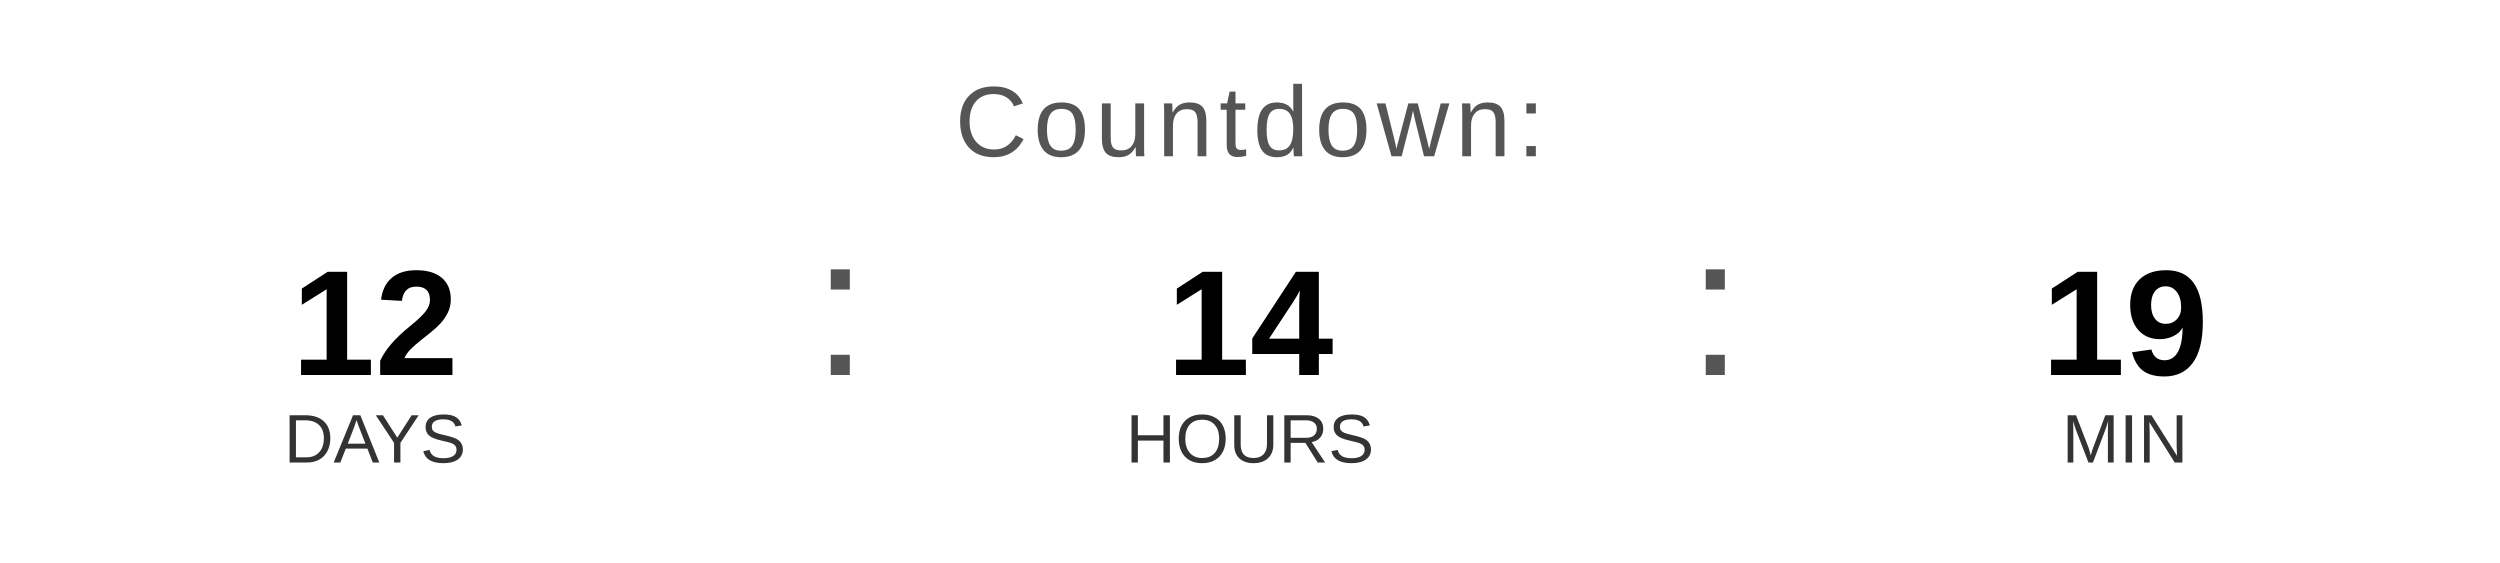
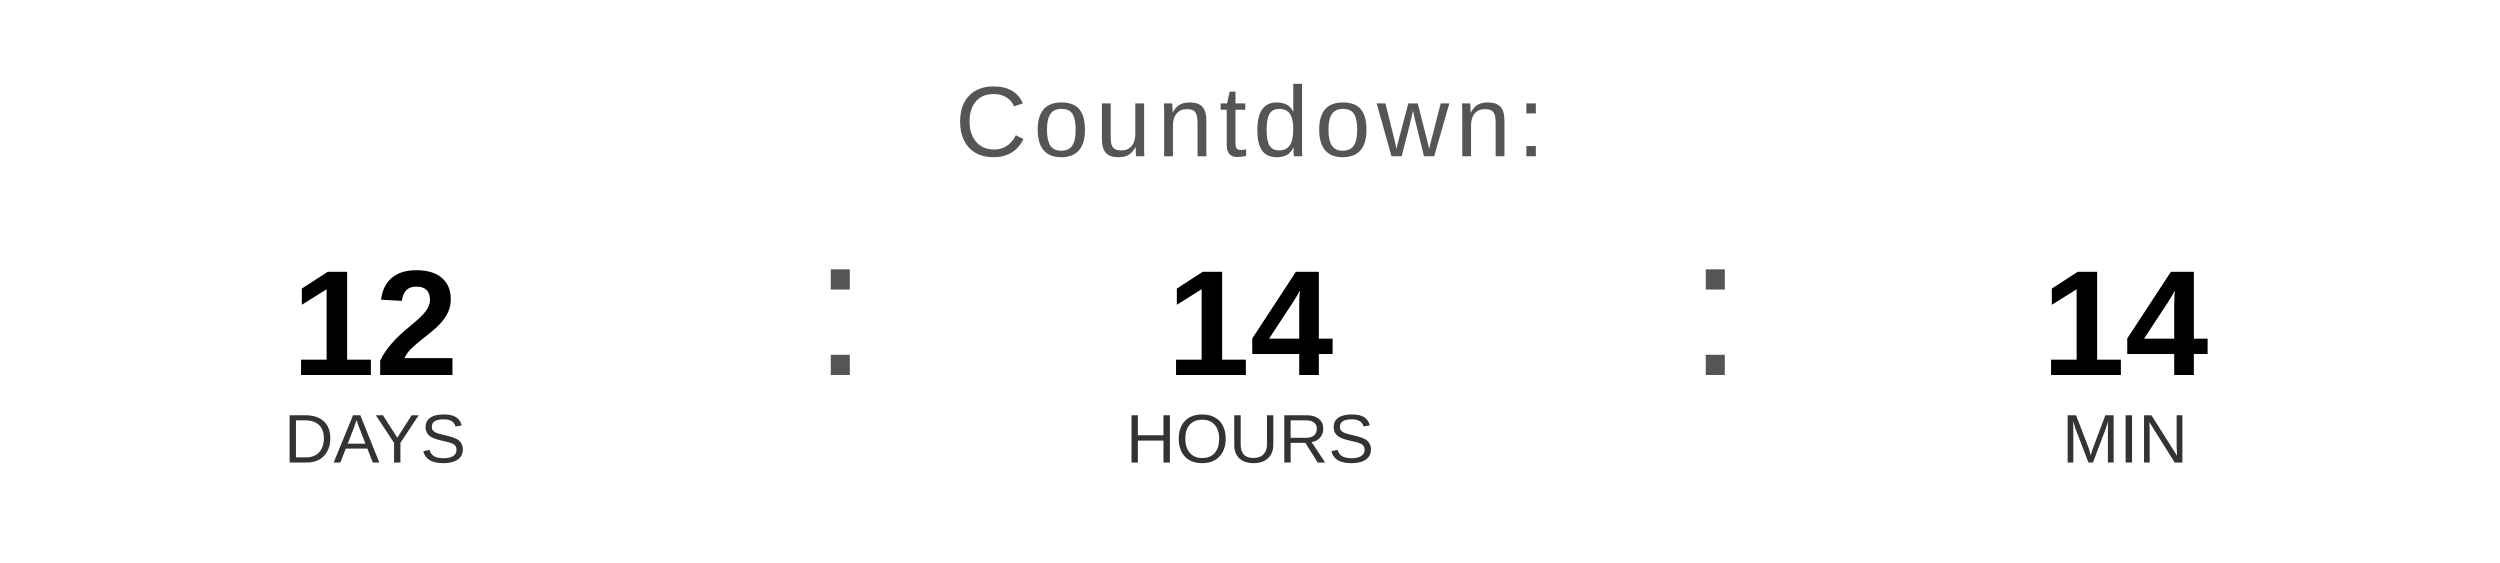
<svg xmlns="http://www.w3.org/2000/svg" width="400" height="90" viewBox="0 0 400 90">
  <text x="200" y="25" font-family="Arial, Helvetica, sans-serif" font-size="16" fill="#555555" text-anchor="middle" letter-spacing="1">
    Countdown:
  </text>
  <text x="60" y="60" font-family="Arial, Helvetica, sans-serif" font-size="24" font-weight="bold" fill="#000000" text-anchor="middle">12</text>
  <text x="60" y="74" font-family="Arial, Helvetica, sans-serif" font-size="11" fill="#333333" text-anchor="middle">DAYS</text>
  <text x="130" y="60" font-family="Arial, sans-serif" font-size="32" fill="#555555">:</text>
  <text x="200" y="60" font-family="Arial, Helvetica, sans-serif" font-size="24" font-weight="bold" fill="#000000" text-anchor="middle">14</text>
  <text x="200" y="74" font-family="Arial, Helvetica, sans-serif" font-size="11" fill="#333333" text-anchor="middle">HOURS</text>
  <text x="270" y="60" font-family="Arial, sans-serif" font-size="32" fill="#555555">:</text>
-   <text x="340" y="60" font-family="Arial, Helvetica, sans-serif" font-size="24" font-weight="bold" fill="#000000" text-anchor="middle">19</text>
+   <text x="340" y="60" font-family="Arial, Helvetica, sans-serif" font-size="24" font-weight="bold" fill="#000000" text-anchor="middle">14</text>
  <text x="340" y="74" font-family="Arial, Helvetica, sans-serif" font-size="11" fill="#333333" text-anchor="middle">MIN</text>
</svg>
